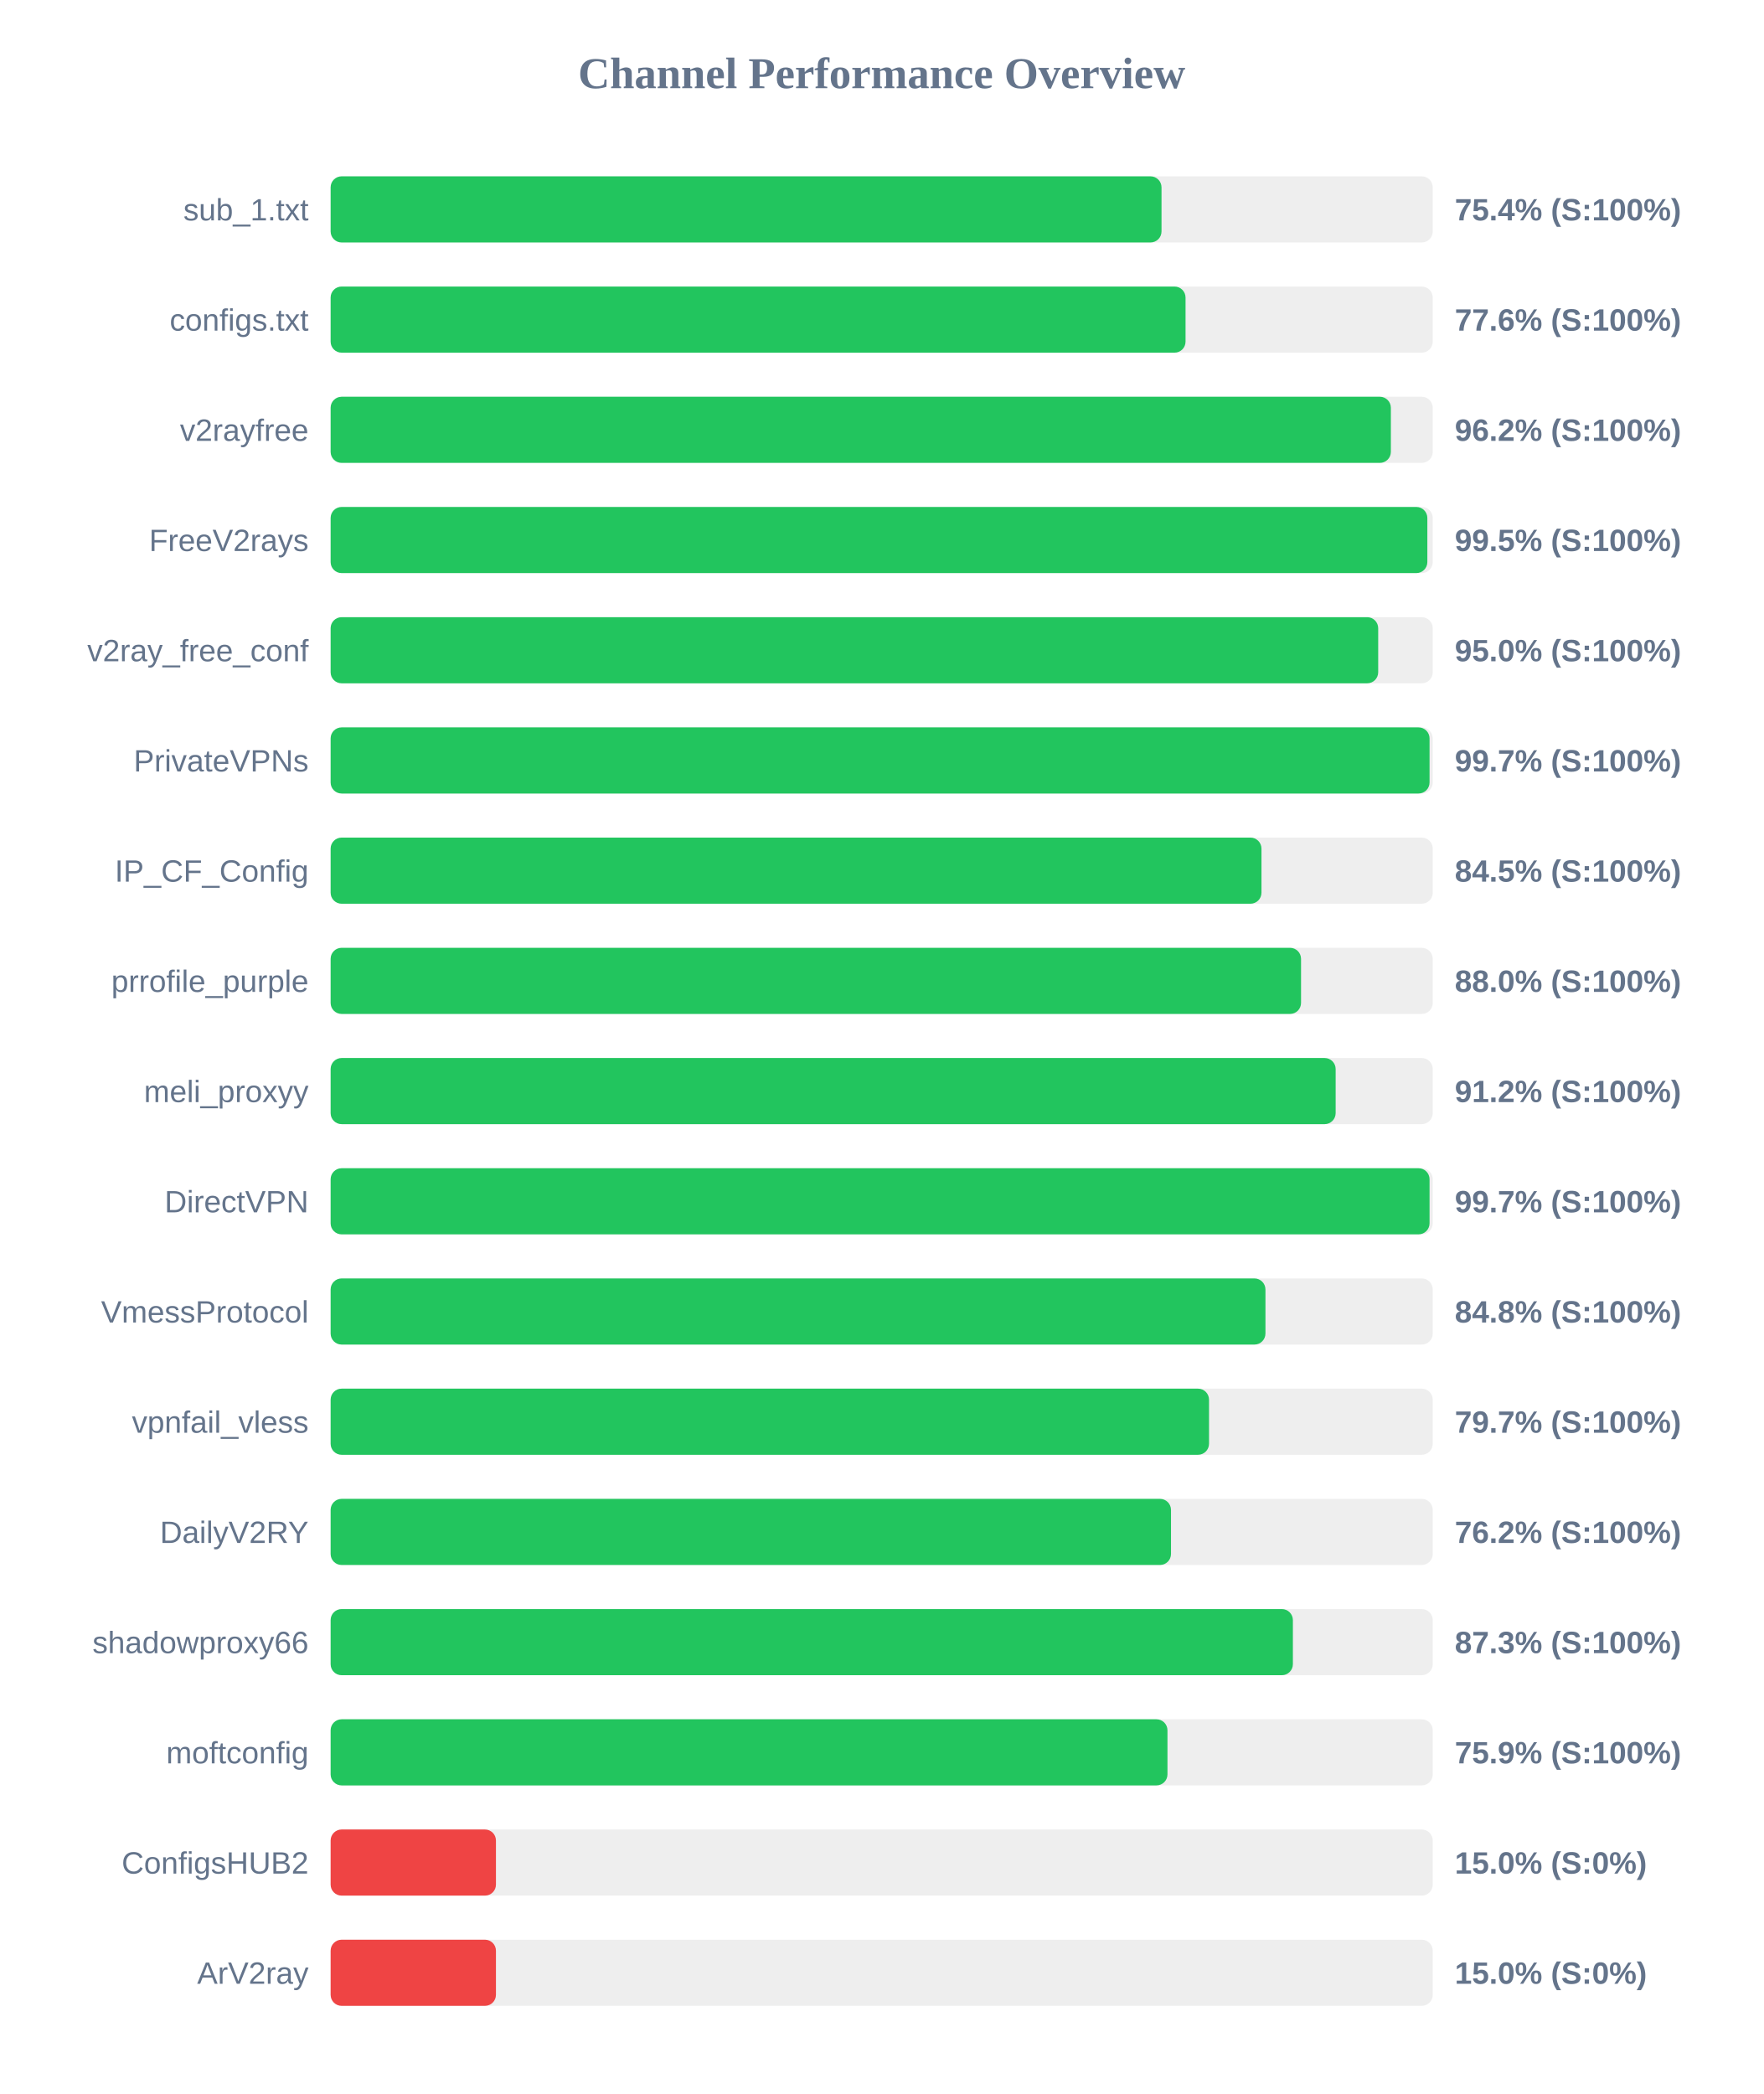
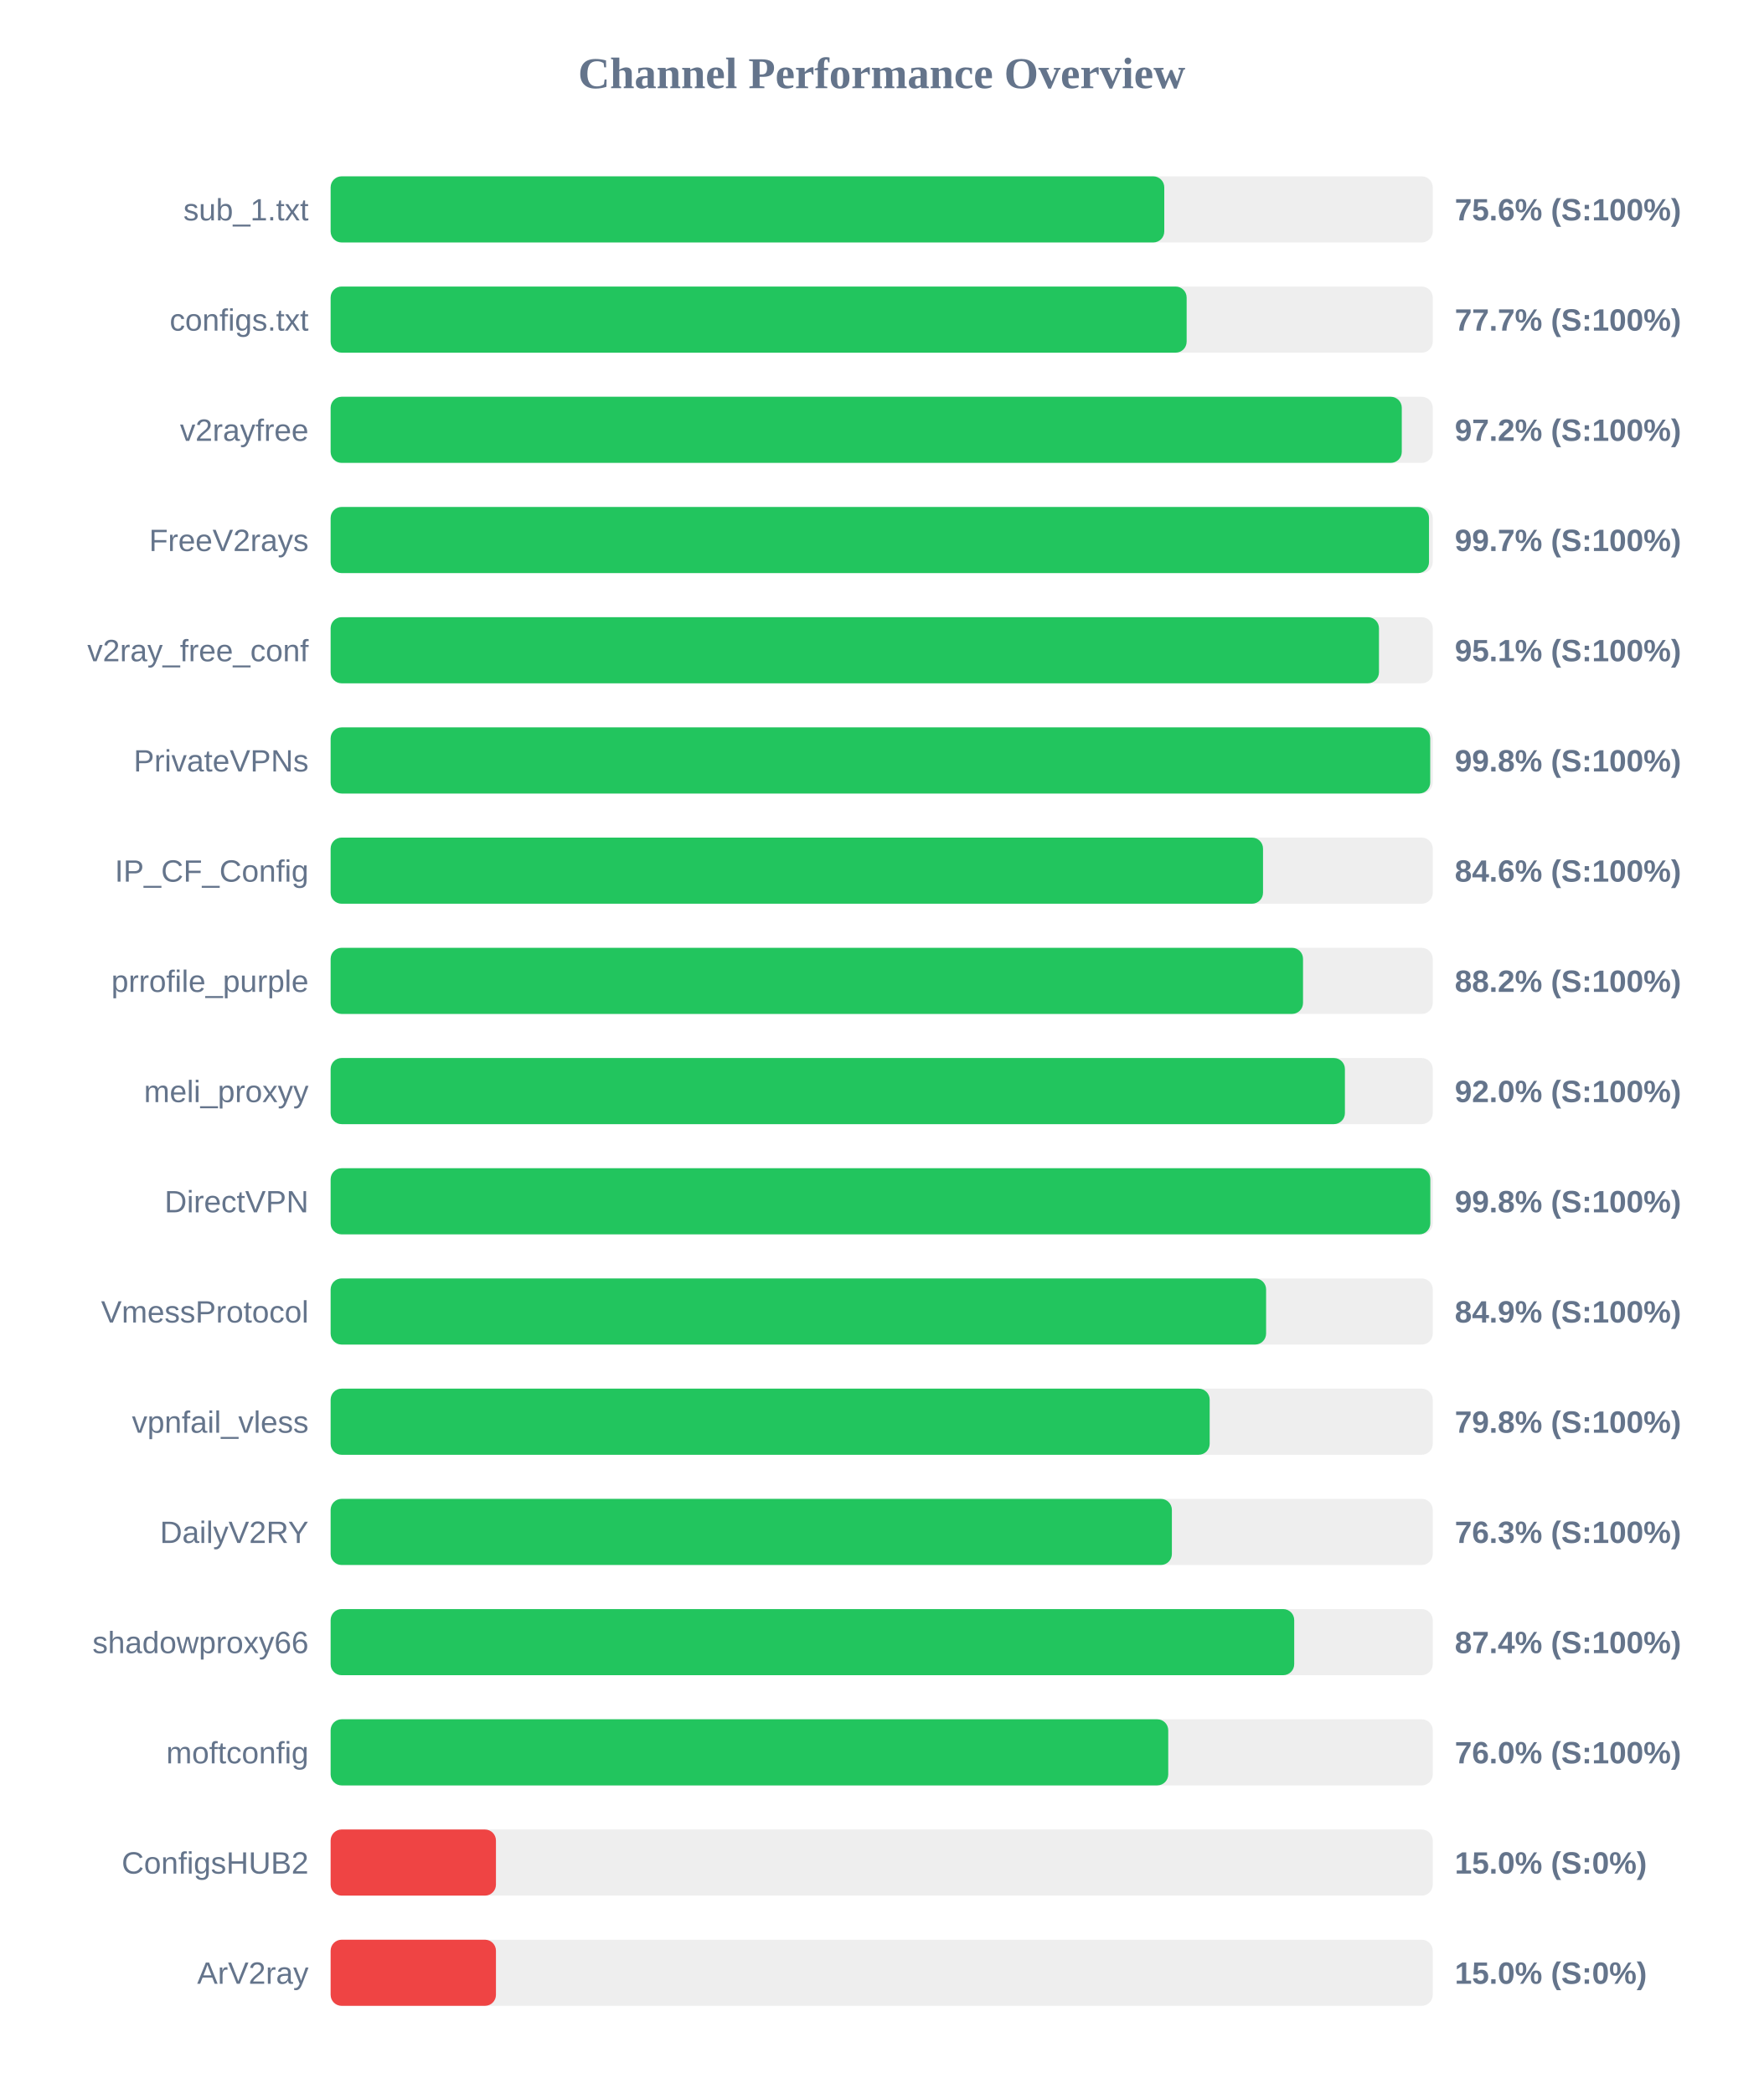
<svg xmlns="http://www.w3.org/2000/svg" width="800" height="950" version="1.1">
  <style>
        .row { font: 14px Arial; fill: #64748b; }
        .score { font: bold 14px Arial; fill: #64748b; }
    </style>
  <text x="400" y="40" text-anchor="middle" font-size="20px" font-weight="bold" fill="#64748b">Channel Performance Overview</text>
  <rect x="150" y="80" width="500" height="30" fill="#eee" rx="5" />
-   <rect x="150" y="80" width="376.95" height="30" fill="#22c55e" rx="5" />
+   <rect x="150" y="80" width="378.2" height="30" fill="#22c55e" rx="5" />
  <text x="140" y="100" text-anchor="end" class="row">sub_1.txt</text>
-   <text x="660" y="100" text-anchor="start" class="score">75.4% (S:100%)</text>
+   <text x="660" y="100" text-anchor="start" class="score">75.6% (S:100%)</text>
  <rect x="150" y="130" width="500" height="30" fill="#eee" rx="5" />
-   <rect x="150" y="130" width="387.85" height="30" fill="#22c55e" rx="5" />
+   <rect x="150" y="130" width="388.35" height="30" fill="#22c55e" rx="5" />
  <text x="140" y="150" text-anchor="end" class="row">configs.txt</text>
-   <text x="660" y="150" text-anchor="start" class="score">77.6% (S:100%)</text>
+   <text x="660" y="150" text-anchor="start" class="score">77.7% (S:100%)</text>
  <rect x="150" y="180" width="500" height="30" fill="#eee" rx="5" />
-   <rect x="150" y="180" width="481.0" height="30" fill="#22c55e" rx="5" />
+   <rect x="150" y="180" width="485.95" height="30" fill="#22c55e" rx="5" />
  <text x="140" y="200" text-anchor="end" class="row">v2rayfree</text>
-   <text x="660" y="200" text-anchor="start" class="score">96.2% (S:100%)</text>
+   <text x="660" y="200" text-anchor="start" class="score">97.2% (S:100%)</text>
  <rect x="150" y="230" width="500" height="30" fill="#eee" rx="5" />
-   <rect x="150" y="230" width="497.55" height="30" fill="#22c55e" rx="5" />
+   <rect x="150" y="230" width="498.3" height="30" fill="#22c55e" rx="5" />
  <text x="140" y="250" text-anchor="end" class="row">FreeV2rays</text>
-   <text x="660" y="250" text-anchor="start" class="score">99.5% (S:100%)</text>
+   <text x="660" y="250" text-anchor="start" class="score">99.7% (S:100%)</text>
  <rect x="150" y="280" width="500" height="30" fill="#eee" rx="5" />
-   <rect x="150" y="280" width="475.25" height="30" fill="#22c55e" rx="5" />
+   <rect x="150" y="280" width="475.6" height="30" fill="#22c55e" rx="5" />
  <text x="140" y="300" text-anchor="end" class="row">v2ray_free_conf</text>
-   <text x="660" y="300" text-anchor="start" class="score">95.0% (S:100%)</text>
+   <text x="660" y="300" text-anchor="start" class="score">95.1% (S:100%)</text>
  <rect x="150" y="330" width="500" height="30" fill="#eee" rx="5" />
-   <rect x="150" y="330" width="498.55" height="30" fill="#22c55e" rx="5" />
+   <rect x="150" y="330" width="498.85" height="30" fill="#22c55e" rx="5" />
  <text x="140" y="350" text-anchor="end" class="row">PrivateVPNs</text>
-   <text x="660" y="350" text-anchor="start" class="score">99.7% (S:100%)</text>
+   <text x="660" y="350" text-anchor="start" class="score">99.8% (S:100%)</text>
  <rect x="150" y="380" width="500" height="30" fill="#eee" rx="5" />
-   <rect x="150" y="380" width="422.3" height="30" fill="#22c55e" rx="5" />
+   <rect x="150" y="380" width="423.0" height="30" fill="#22c55e" rx="5" />
  <text x="140" y="400" text-anchor="end" class="row">IP_CF_Config</text>
-   <text x="660" y="400" text-anchor="start" class="score">84.5% (S:100%)</text>
+   <text x="660" y="400" text-anchor="start" class="score">84.6% (S:100%)</text>
  <rect x="150" y="430" width="500" height="30" fill="#eee" rx="5" />
-   <rect x="150" y="430" width="440.25" height="30" fill="#22c55e" rx="5" />
+   <rect x="150" y="430" width="441.15" height="30" fill="#22c55e" rx="5" />
  <text x="140" y="450" text-anchor="end" class="row">prrofile_purple</text>
-   <text x="660" y="450" text-anchor="start" class="score">88.0% (S:100%)</text>
+   <text x="660" y="450" text-anchor="start" class="score">88.2% (S:100%)</text>
  <rect x="150" y="480" width="500" height="30" fill="#eee" rx="5" />
-   <rect x="150" y="480" width="455.95" height="30" fill="#22c55e" rx="5" />
+   <rect x="150" y="480" width="460.15" height="30" fill="#22c55e" rx="5" />
  <text x="140" y="500" text-anchor="end" class="row">meli_proxyy</text>
-   <text x="660" y="500" text-anchor="start" class="score">91.2% (S:100%)</text>
+   <text x="660" y="500" text-anchor="start" class="score">92.0% (S:100%)</text>
  <rect x="150" y="530" width="500" height="30" fill="#eee" rx="5" />
-   <rect x="150" y="530" width="498.55" height="30" fill="#22c55e" rx="5" />
+   <rect x="150" y="530" width="498.9" height="30" fill="#22c55e" rx="5" />
  <text x="140" y="550" text-anchor="end" class="row">DirectVPN</text>
-   <text x="660" y="550" text-anchor="start" class="score">99.7% (S:100%)</text>
+   <text x="660" y="550" text-anchor="start" class="score">99.8% (S:100%)</text>
  <rect x="150" y="580" width="500" height="30" fill="#eee" rx="5" />
-   <rect x="150" y="580" width="424.1" height="30" fill="#22c55e" rx="5" />
+   <rect x="150" y="580" width="424.4" height="30" fill="#22c55e" rx="5" />
  <text x="140" y="600" text-anchor="end" class="row">VmessProtocol</text>
-   <text x="660" y="600" text-anchor="start" class="score">84.8% (S:100%)</text>
+   <text x="660" y="600" text-anchor="start" class="score">84.9% (S:100%)</text>
  <rect x="150" y="630" width="500" height="30" fill="#eee" rx="5" />
-   <rect x="150" y="630" width="398.5" height="30" fill="#22c55e" rx="5" />
+   <rect x="150" y="630" width="398.8" height="30" fill="#22c55e" rx="5" />
  <text x="140" y="650" text-anchor="end" class="row">vpnfail_vless</text>
-   <text x="660" y="650" text-anchor="start" class="score">79.7% (S:100%)</text>
+   <text x="660" y="650" text-anchor="start" class="score">79.8% (S:100%)</text>
  <rect x="150" y="680" width="500" height="30" fill="#eee" rx="5" />
-   <rect x="150" y="680" width="381.25" height="30" fill="#22c55e" rx="5" />
+   <rect x="150" y="680" width="381.65" height="30" fill="#22c55e" rx="5" />
  <text x="140" y="700" text-anchor="end" class="row">DailyV2RY</text>
-   <text x="660" y="700" text-anchor="start" class="score">76.2% (S:100%)</text>
+   <text x="660" y="700" text-anchor="start" class="score">76.3% (S:100%)</text>
  <rect x="150" y="730" width="500" height="30" fill="#eee" rx="5" />
-   <rect x="150" y="730" width="436.55" height="30" fill="#22c55e" rx="5" />
+   <rect x="150" y="730" width="437.15" height="30" fill="#22c55e" rx="5" />
  <text x="140" y="750" text-anchor="end" class="row">shadowproxy66</text>
-   <text x="660" y="750" text-anchor="start" class="score">87.3% (S:100%)</text>
+   <text x="660" y="750" text-anchor="start" class="score">87.4% (S:100%)</text>
  <rect x="150" y="780" width="500" height="30" fill="#eee" rx="5" />
-   <rect x="150" y="780" width="379.65" height="30" fill="#22c55e" rx="5" />
+   <rect x="150" y="780" width="380.0" height="30" fill="#22c55e" rx="5" />
  <text x="140" y="800" text-anchor="end" class="row">moftconfig</text>
-   <text x="660" y="800" text-anchor="start" class="score">75.9% (S:100%)</text>
+   <text x="660" y="800" text-anchor="start" class="score">76.0% (S:100%)</text>
  <rect x="150" y="830" width="500" height="30" fill="#eee" rx="5" />
  <rect x="150" y="830" width="75.0" height="30" fill="#ef4444" rx="5" />
  <text x="140" y="850" text-anchor="end" class="row">ConfigsHUB2</text>
  <text x="660" y="850" text-anchor="start" class="score">15.0% (S:0%)</text>
  <rect x="150" y="880" width="500" height="30" fill="#eee" rx="5" />
  <rect x="150" y="880" width="75.0" height="30" fill="#ef4444" rx="5" />
  <text x="140" y="900" text-anchor="end" class="row">ArV2ray</text>
  <text x="660" y="900" text-anchor="start" class="score">15.0% (S:0%)</text>
</svg>
